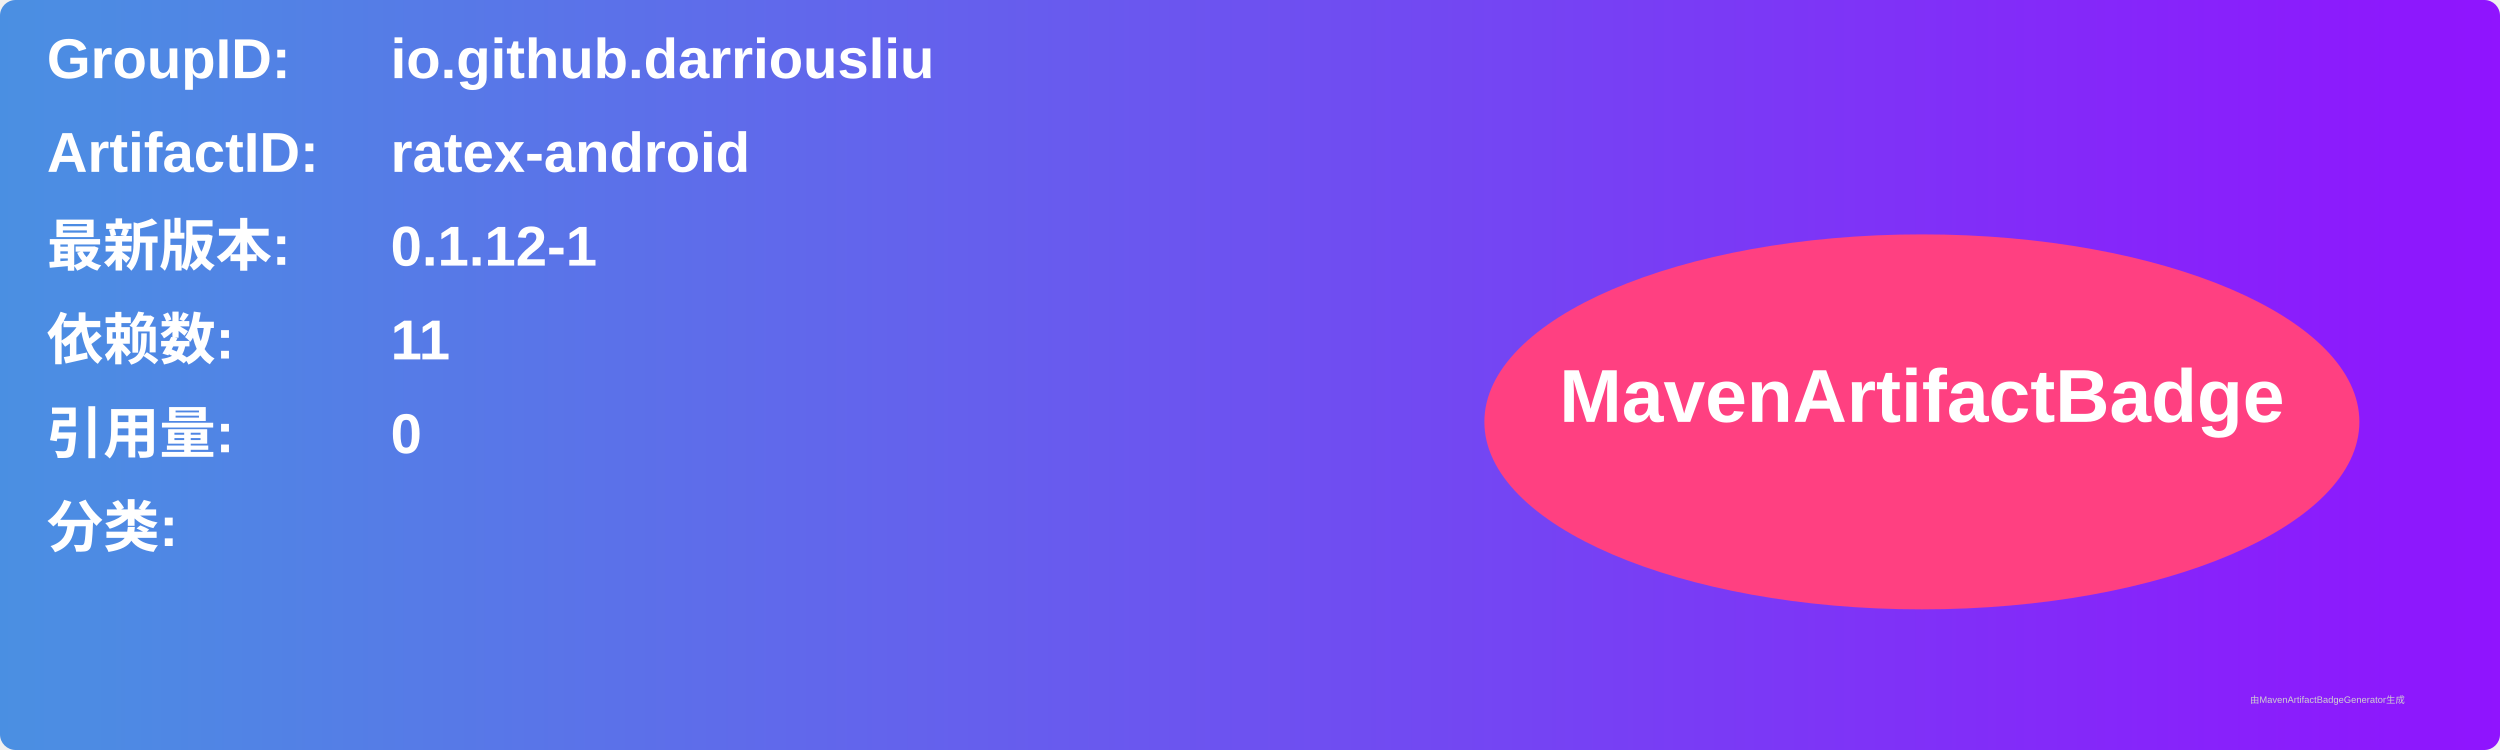
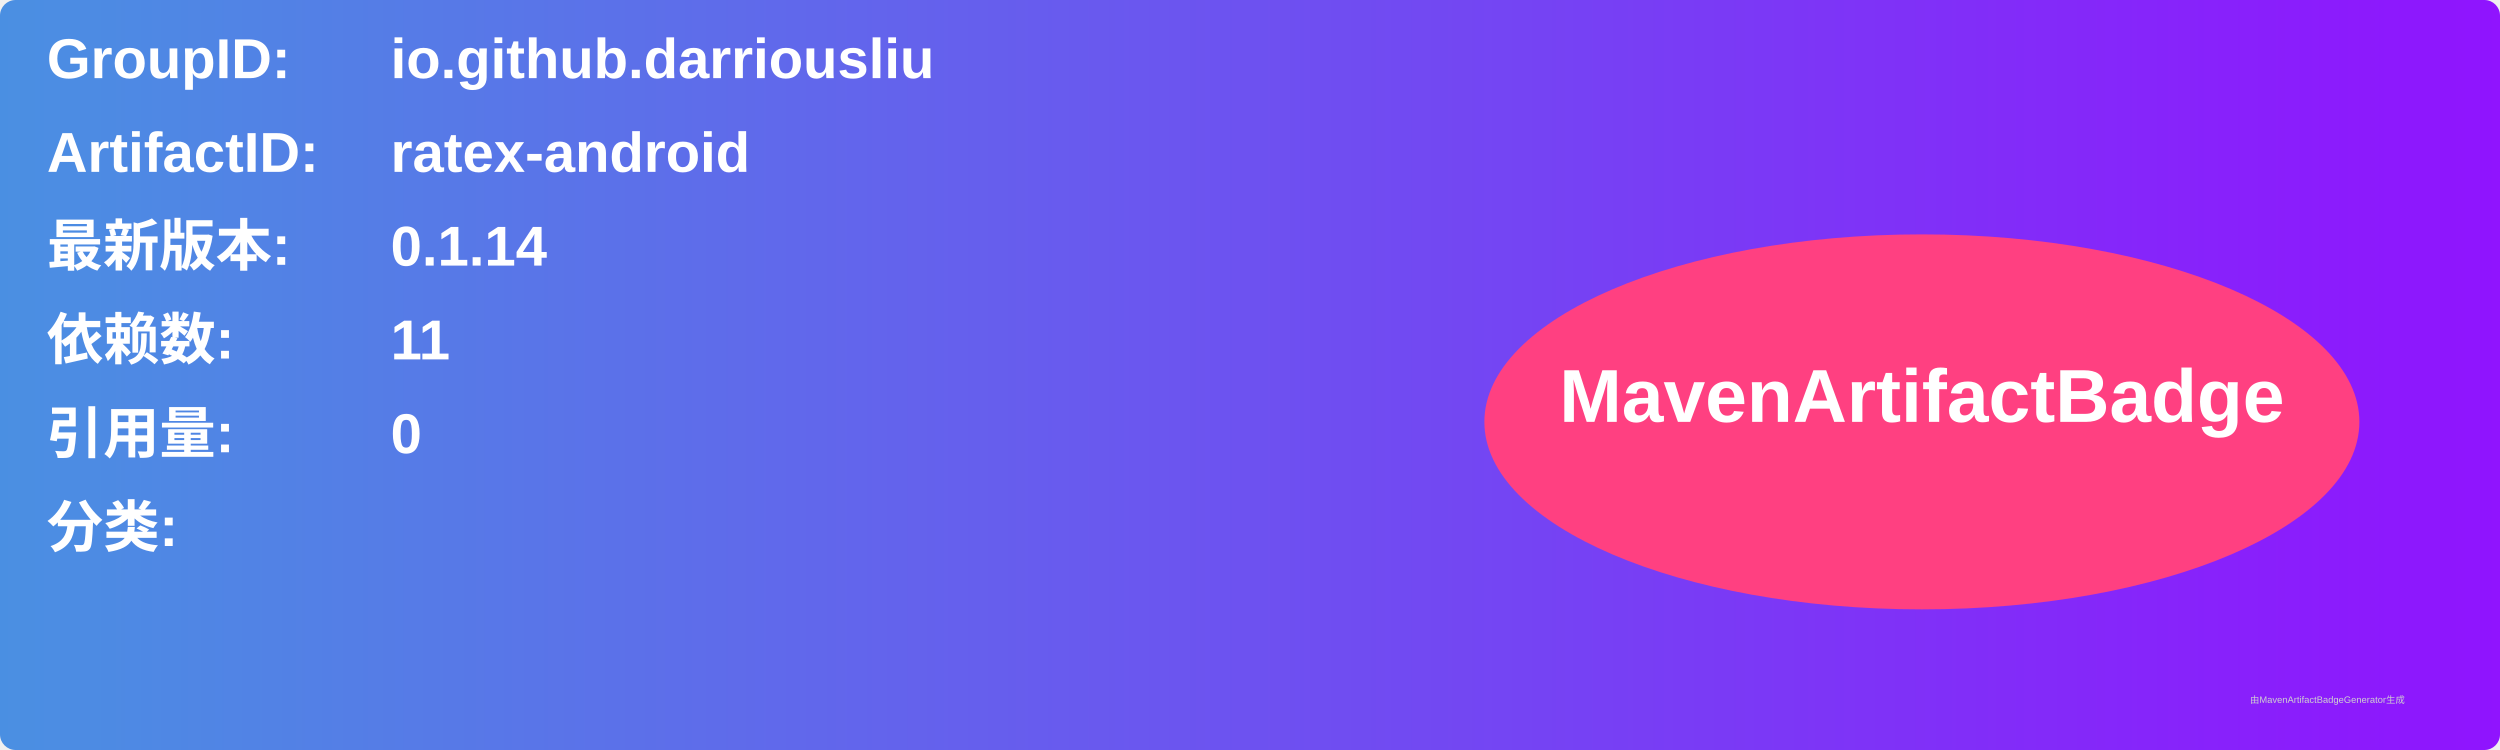
<svg xmlns="http://www.w3.org/2000/svg" width="800" height="240" viewBox="0 0 800 240">
  <linearGradient id="grad" x1="0%" y1="0%" x2="100%" y2="0%">
    <stop offset="0%" stop-color="#4a90e2" />
    <stop offset="100%" stop-color="#9013fe" />
  </linearGradient>
  <rect width="100%" height="100%" rx="5" ry="5" fill="url(#grad)" />
  <g transform="translate(15, 15)">
    <text x="0" y="10" font-family="Arial" font-size="18" fill="white" font-weight="bold" width="260">GroupID:</text>
    <text x="110" y="10" font-family="Arial" font-size="18" fill="white" font-weight="bold" width="460">io.github.darriousliu</text>
    <text x="0" y="40" font-family="Arial" font-size="18" fill="white" font-weight="bold" width="260">ArtifactID:</text>
    <text x="110" y="40" font-family="Arial" font-size="18" fill="white" font-weight="bold" width="460">ratex-android</text>
    <text x="0" y="70" font-family="Arial" font-size="18" fill="white" font-weight="bold">最新版本:</text>
    <text x="110" y="70" font-family="Arial" font-size="18" fill="white" font-weight="bold">
-       <tspan font-weight="bold">0.1.12-1</tspan>
+       <tspan font-weight="bold">0.1.14</tspan>
    </text>
    <text x="0" y="100" font-family="Arial" font-size="18" fill="white" font-weight="bold">依赖数: </text>
    <text x="110" y="100" font-family="Arial" font-size="18" fill="white">
      <tspan font-weight="bold">11</tspan>
    </text>
    <text x="0" y="130" font-family="Arial" font-size="18" fill="white" font-weight="bold">引用量: </text>
    <text x="110" y="130" font-family="Arial" font-size="18" fill="white">
      <tspan font-weight="bold">0</tspan>
    </text>
    <text x="0" y="160" font-family="Arial" font-size="18" fill="white" font-weight="bold">分类:</text>
    <text x="10" y="190" font-family="Arial" font-size="10" fill="white">
      <tspan font-weight="bold" />
    </text>
    <ellipse cx="600" cy="120" rx="140" ry="60" fill="#ff4081" />
    <text x="600" y="120" text-anchor="middle" font-family="Arial" font-size="24" fill="white" font-weight="bold">MavenArtifactBadge</text>
  </g>
  <text x="720" y="225" font-family="Arial" font-size="3" fill="#d0d0d0">由MavenArtifactBadgeGenerator生成</text>
</svg>
